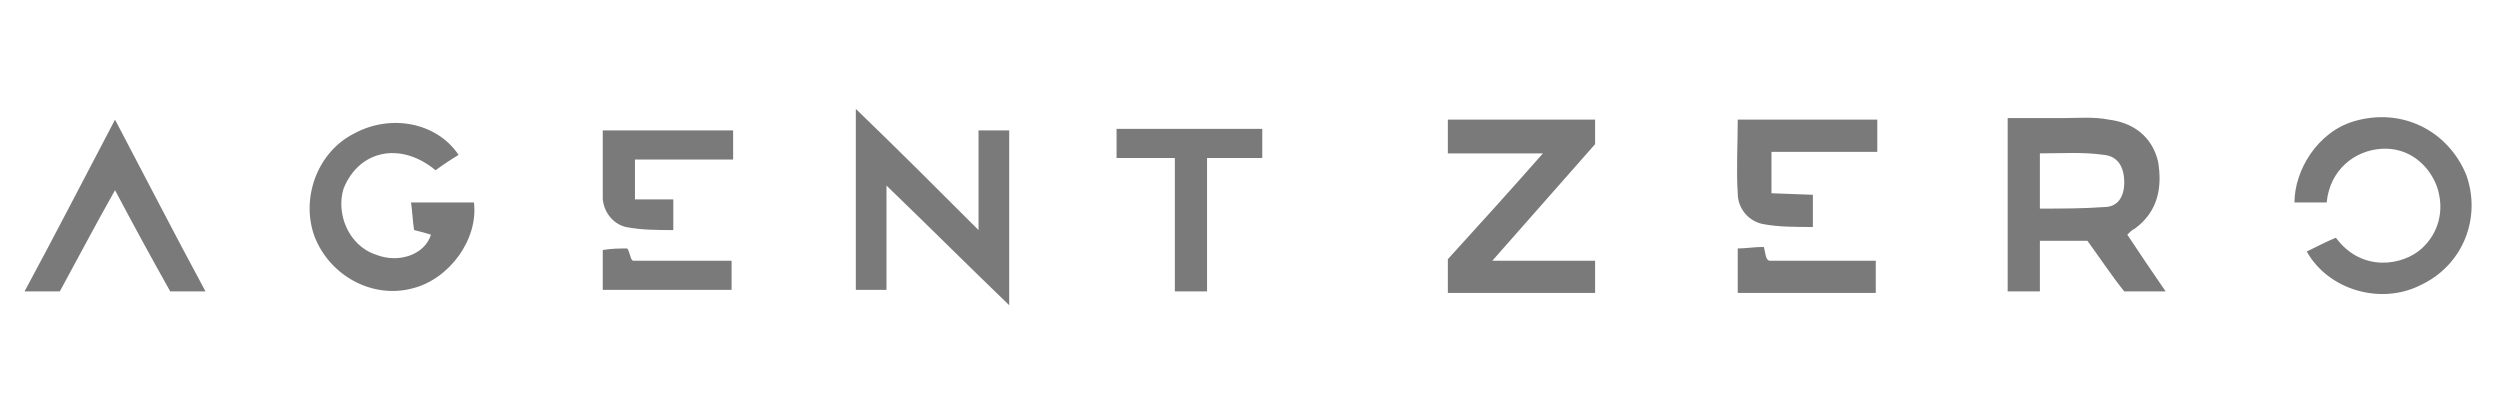
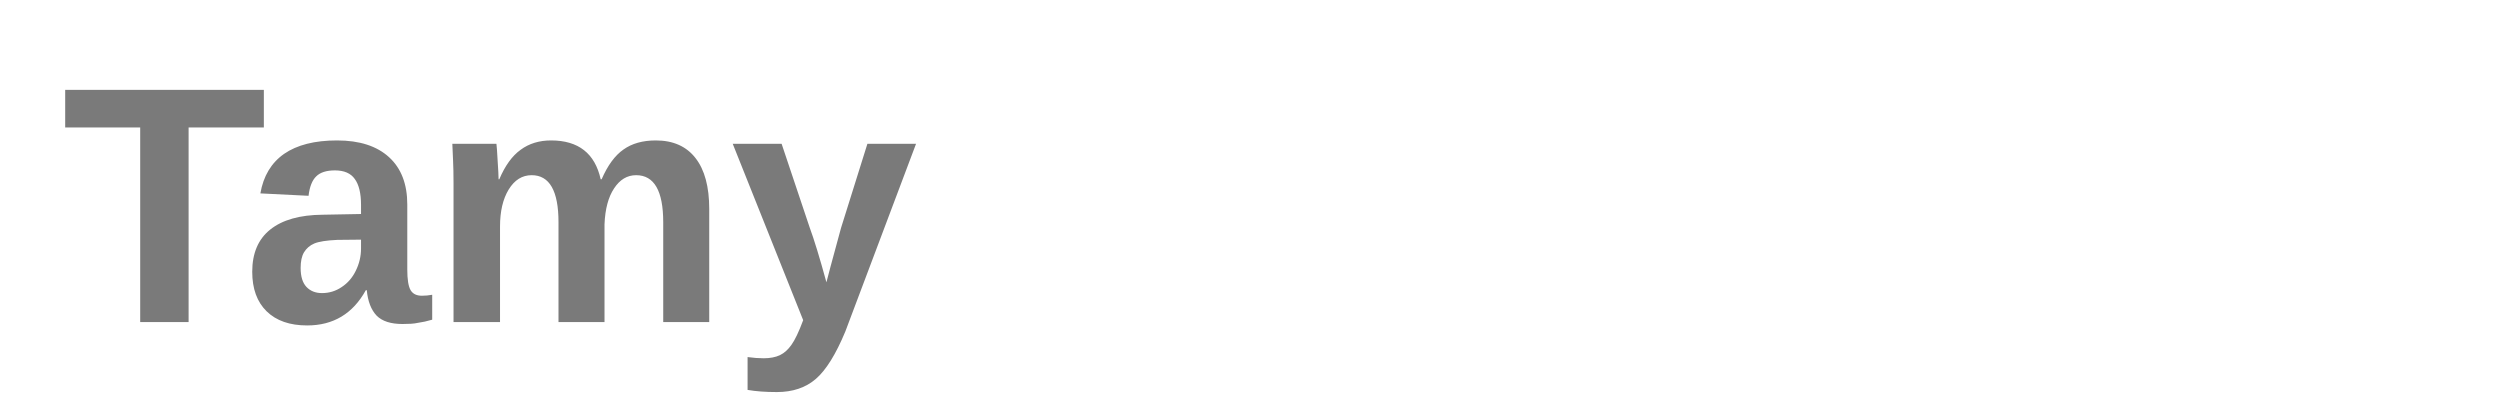
- <svg xmlns="http://www.w3.org/2000/svg" version="1.2" viewBox="0 0 163 26" width="163" height="26">
-   <style>.a{fill:#7a7a7a}</style>
-   <path class="a" d="m138.7 15.3c0.8 1.2 1.6 2.4 2.5 3.7h-2.7c-0.8-1-1.6-2.2-2.4-3.3h-3.1v3.3h-2.1v-11.3q1.8 0 3.6 0c1 0 2-0.1 3 0.1 1.6 0.2 2.8 1.1 3.2 2.7 0.3 1.7 0 3.3-1.5 4.4-0.2 0.1-0.3 0.2-0.5 0.4zm-5.7-1.7c1.5 0 2.8 0 4.2-0.1 0.9 0 1.3-0.7 1.3-1.6 0-1-0.4-1.7-1.3-1.8-1.4-0.2-2.8-0.1-4.2-0.1zm-29-5.8v1.6c-2.2 2.5-4.4 5-6.7 7.6h6.7v2.1h-9.6v-2.2c2-2.2 4-4.4 6.2-6.9h-6.2v-2.2zm-48.2-0.7c2.8 2.7 5.3 5.2 8 7.9v-6.5h2v11.4c-2.7-2.6-5.2-5.1-8-7.8v6.8h-2zm94.6 9.3c0.6-0.3 1.4-0.7 1.9-0.9 1.7 2.3 4.4 1.8 5.6 0.7 1.1-1 1.5-2.5 1-4-0.5-1.4-1.8-2.6-3.6-2.5-1.8 0.1-3.4 1.4-3.6 3.5h-2.1c0-2.1 1.5-4.6 3.9-5.3 3.1-0.9 6.1 0.6 7.3 3.5 1 2.8-0.2 5.9-3 7.2-2.6 1.3-6 0.3-7.4-2.2zm-120.5-6.3c-0.5 0.3-1.1 0.7-1.5 1-2.3-1.9-5-1.3-6 1.2-0.5 1.6 0.3 3.7 2.1 4.3 1.5 0.6 3.2 0 3.6-1.3-0.3-0.1-0.7-0.2-1.1-0.3-0.1-0.6-0.1-1.1-0.2-1.8h4.1c0.3 2.4-1.6 5-4 5.6-2.6 0.7-5.4-0.8-6.4-3.4-0.9-2.5 0.2-5.5 2.6-6.7 2.4-1.3 5.4-0.7 6.8 1.4zm-22.4-2.3c2 3.8 3.9 7.5 5.9 11.2h-2.3q-1.8-3.2-3.6-6.6c-1.3 2.3-2.4 4.4-3.6 6.6h-2.3c2-3.7 3.9-7.4 5.9-11.2zm69.1 2.5h-3.8v-1.9h9.5v1.9h-3.6v8.7h-2.1zm38.9-0.4v2.7l2.7 0.1c0 0 0 1.2 0 2.1-1.1 0-2.3 0-3.3-0.2-0.9-0.2-1.6-1-1.6-2-0.1-1.5 0-3.2 0-4.8h9.1v2.1zm-2.2 9.2v-2.9c0.5 0 1.1-0.1 1.7-0.1 0.1 0.3 0.1 0.9 0.4 0.9 0.3 0 4.5 0 6.9 0v2.1zm-71.9-8.7v2.6h2.5c0 0 0 1.2 0 2-1 0-2.1 0-3.1-0.2-0.8-0.2-1.4-0.9-1.5-1.8q0-2.2 0-4.5h8.5v1.9zm-2.1 8.5v-2.6c0.6-0.1 1.1-0.1 1.6-0.1 0.2 0.3 0.2 0.8 0.4 0.8 0.3 0 4.2 0 6.4 0v1.9z" />
+ <svg xmlns="http://www.w3.org/2000/svg" viewBox="0 0 163 26" width="163" height="26">
+   <text x="4" y="21" font-family="Arial, sans-serif" font-size="22" font-weight="700" fill="#7a7a7a">Tamy</text>
</svg>
